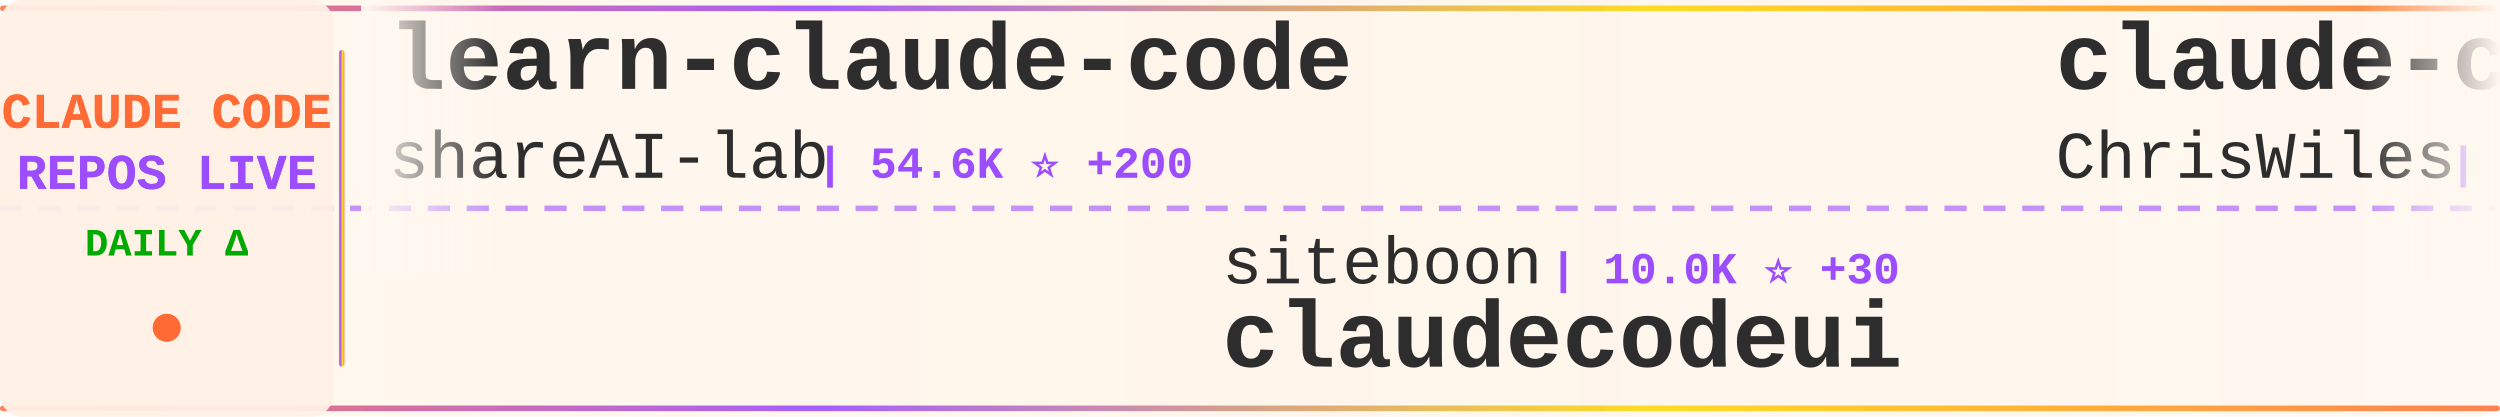
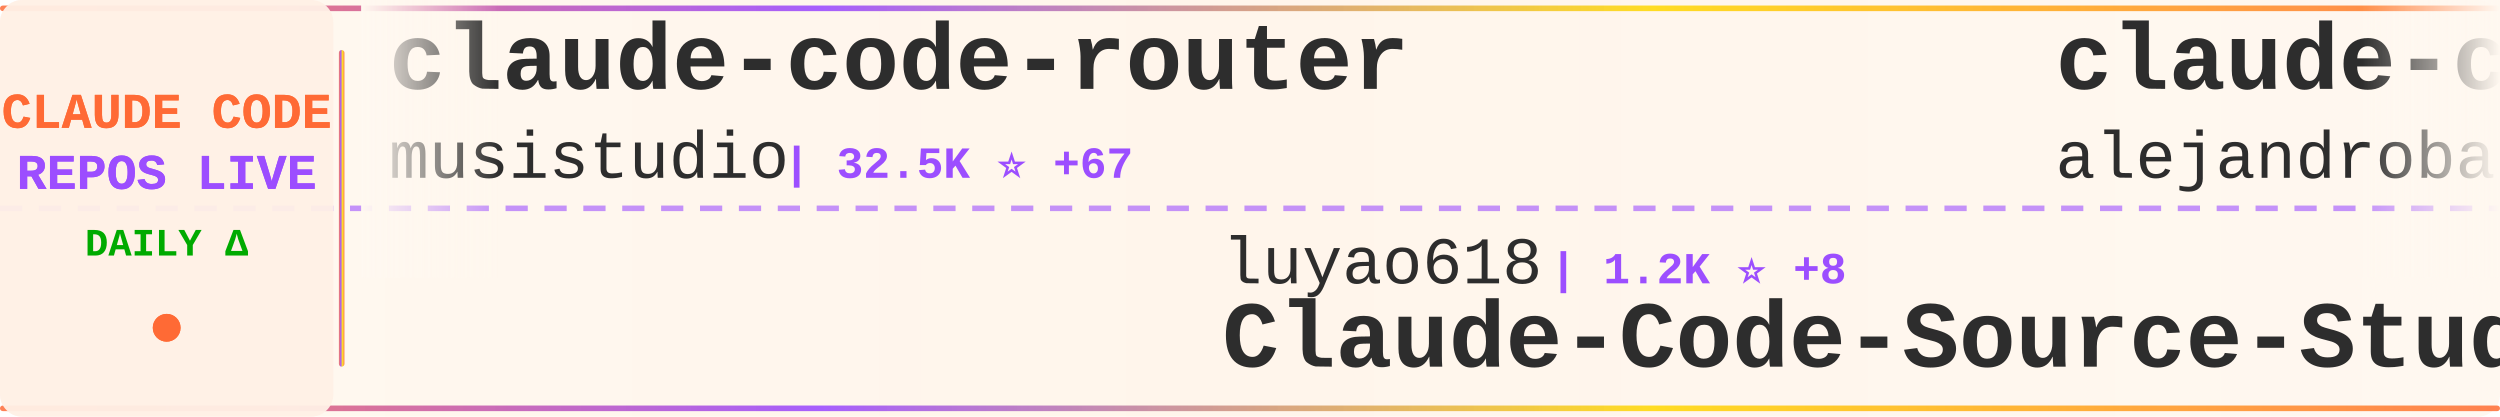
<svg xmlns="http://www.w3.org/2000/svg" width="900" height="150">
  <defs>
    <linearGradient id="tickerBg" x1="0%" y1="0%" x2="100%" y2="0%">
      <stop offset="0%" style="stop-color:#fff8f0;stop-opacity:0.98" />
      <stop offset="50%" style="stop-color:#fff5eb;stop-opacity:1" />
      <stop offset="100%" style="stop-color:#fff8f0;stop-opacity:0.98" />
    </linearGradient>
    <linearGradient id="borderGrad" x1="0%" y1="0%" x2="100%" y2="0%">
      <stop offset="0%" style="stop-color:#FF6B35;stop-opacity:0.85">
        <animate attributeName="stop-opacity" values="0.85;1;0.85" dur="2s" repeatCount="indefinite" />
      </stop>
      <stop offset="33%" style="stop-color:#9C4EFF;stop-opacity:0.9">
        <animate attributeName="stop-opacity" values="0.9;1;0.9" dur="2.2s" repeatCount="indefinite" />
      </stop>
      <stop offset="66%" style="stop-color:#FFD700;stop-opacity:0.85">
        <animate attributeName="stop-opacity" values="0.85;1;0.85" dur="1.8s" repeatCount="indefinite" />
      </stop>
      <stop offset="100%" style="stop-color:#FF6B35;stop-opacity:0.85">
        <animate attributeName="stop-opacity" values="0.85;1;0.85" dur="2s" repeatCount="indefinite" />
      </stop>
    </linearGradient>
    <filter id="textGlow">
      <feGaussianBlur stdDeviation="0.15" result="coloredBlur" />
      <feMerge>
        <feMergeNode in="coloredBlur" />
        <feMergeNode in="SourceGraphic" />
      </feMerge>
    </filter>
    <filter id="metricGlow">
      <feGaussianBlur stdDeviation="0.2" result="coloredBlur" />
      <feMerge>
        <feMergeNode in="coloredBlur" />
        <feMergeNode in="SourceGraphic" />
      </feMerge>
    </filter>
    <linearGradient id="leftFade" x1="0%" y1="0%" x2="100%" y2="0%">
      <stop offset="0%" style="stop-color:#fff8f0;stop-opacity:1" />
      <stop offset="100%" style="stop-color:#fff8f0;stop-opacity:0" />
    </linearGradient>
    <linearGradient id="rightFade" x1="0%" y1="0%" x2="100%" y2="0%">
      <stop offset="0%" style="stop-color:#fff8f0;stop-opacity:0" />
      <stop offset="100%" style="stop-color:#fff8f0;stop-opacity:1" />
    </linearGradient>
  </defs>
  <rect width="900" height="150" fill="url(#tickerBg)" rx="8" />
  <rect x="0" y="2" width="900" height="2" fill="url(#borderGrad)" rx="1" />
  <rect x="0" y="146" width="900" height="2" fill="url(#borderGrad)" rx="1" />
  <line x1="0" y1="75" x2="900" y2="75" stroke="#9C4EFF" stroke-width="2" stroke-dasharray="8 6" opacity="0.6" />
  <rect x="0" y="0" width="120" height="150" fill="#fff0e6" opacity="0.95" rx="8" />
  <text x="60" y="46" font-family="'Courier New', monospace" font-size="18" font-weight="bold" fill="#FF6B35" text-anchor="middle" filter="url(#textGlow)">
    CLAUDE CODE
  </text>
  <text x="60" y="68" font-family="'Courier New', monospace" font-size="18" font-weight="bold" fill="#9C4EFF" text-anchor="middle" filter="url(#textGlow)">
    REPOS LIVE
  </text>
  <text x="60" y="92" font-family="'Courier New', monospace" font-size="14" font-weight="bold" fill="#00aa00" text-anchor="middle">
    DAILY Δ
  </text>
  <circle cx="60" cy="118" r="5" fill="#FF6B35" filter="url(#metricGlow)">
    <animate attributeName="r" values="4;6;4" dur="1.5s" repeatCount="indefinite" />
    <animate attributeName="opacity" values="0.6;1;0.6" dur="1.5s" repeatCount="indefinite" />
  </circle>
  <rect x="122" y="18" width="2" height="114" fill="url(#borderGrad)" rx="1" />
  <clipPath id="tickerClip">
    <rect x="130" y="0" width="770" height="150" />
  </clipPath>
  <g clip-path="url(#tickerClip)">
    <g id="tickerItems">
      <animateTransform attributeName="transform" attributeType="XML" type="translate" from="0 0" to="-3000 0" dur="54s" repeatCount="indefinite" />
      <g transform="translate(0, 0)">
-         <text x="140" y="32" font-family="'Courier New', monospace" font-size="34" font-weight="bold" fill="#2d2d2d">learn-claude-code</text>
-         <text x="140" y="64" font-family="'Courier New', monospace" font-size="24" font-weight="normal" fill="#2d2d2d" opacity="1.0">shareAI-lab</text>
-         <text x="294" y="64" font-family="'Courier New', monospace" font-size="16" font-weight="bold" fill="#9C4EFF"> | 54.6K ⭐ +200</text>
+         <text x="140" y="32" font-family="'Courier New', monospace" font-size="34" font-weight="bold" fill="#2d2d2d">claude-code-router</text>
+         <text x="140" y="64" font-family="'Courier New', monospace" font-size="24" font-weight="normal" fill="#2d2d2d" opacity="1.0">musistudio</text>
+         <text x="282" y="64" font-family="'Courier New', monospace" font-size="16" font-weight="bold" fill="#9C4EFF"> | 32.5K ⭐ +67</text>
      </g>
      <g transform="translate(300, 0)">
-         <text x="140" y="102" font-family="'Courier New', monospace" font-size="24" font-weight="normal" fill="#2d2d2d" opacity="1.0">siteboon</text>
-         <text x="258" y="102" font-family="'Courier New', monospace" font-size="16" font-weight="bold" fill="#9C4EFF"> | 10.0K ⭐ +30</text>
-         <text x="140" y="132" font-family="'Courier New', monospace" font-size="34" font-weight="bold" fill="#2d2d2d">claudecodeui</text>
+         <text x="140" y="102" font-family="'Courier New', monospace" font-size="24" font-weight="normal" fill="#2d2d2d" opacity="1.0">luyao618</text>
+         <text x="258" y="102" font-family="'Courier New', monospace" font-size="16" font-weight="bold" fill="#9C4EFF"> | 1.2K ⭐ +8</text>
+         <text x="140" y="132" font-family="'Courier New', monospace" font-size="34" font-weight="bold" fill="#2d2d2d">Claude-Code-Source-Study</text>
      </g>
      <g transform="translate(600, 0)">
-         <text x="140" y="32" font-family="'Courier New', monospace" font-size="34" font-weight="bold" fill="#2d2d2d">claude-code-showcase</text>
-         <text x="140" y="64" font-family="'Courier New', monospace" font-size="24" font-weight="normal" fill="#2d2d2d" opacity="1.0">ChrisWiles</text>
-         <text x="282" y="64" font-family="'Courier New', monospace" font-size="16" font-weight="bold" fill="#9C4EFF"> | 5.8K ⭐ +2</text>
+         <text x="140" y="32" font-family="'Courier New', monospace" font-size="34" font-weight="bold" fill="#2d2d2d">claude-code-from-source</text>
+         <text x="140" y="64" font-family="'Courier New', monospace" font-size="24" font-weight="normal" fill="#2d2d2d" opacity="1.0">alejandrobalderas</text>
+         <text x="366" y="64" font-family="'Courier New', monospace" font-size="16" font-weight="bold" fill="#9C4EFF"> | 1.6K ⭐ +21</text>
      </g>
      <g transform="translate(900, 0)">
-         <text x="140" y="102" font-family="'Courier New', monospace" font-size="24" font-weight="normal" fill="#2d2d2d" opacity="1.0">fazxes</text>
-         <text x="234" y="102" font-family="'Courier New', monospace" font-size="16" font-weight="bold" fill="#9C4EFF"> | 207 ⭐</text>
-         <text x="140" y="132" font-family="'Courier New', monospace" font-size="34" font-weight="bold" fill="#2d2d2d">Claude-code</text>
+         <text x="140" y="102" font-family="'Courier New', monospace" font-size="24" font-weight="normal" fill="#2d2d2d" opacity="1.0">chauncygu</text>
+         <text x="270" y="102" font-family="'Courier New', monospace" font-size="16" font-weight="bold" fill="#9C4EFF"> | 2.2K ⭐ +10</text>
+         <text x="140" y="132" font-family="'Courier New', monospace" font-size="34" font-weight="bold" fill="#2d2d2d">collection-claude-code-s...</text>
      </g>
      <g transform="translate(1200, 0)">
-         <text x="140" y="32" font-family="'Courier New', monospace" font-size="34" font-weight="bold" fill="#2d2d2d">claude-code-source-code</text>
-         <text x="140" y="64" font-family="'Courier New', monospace" font-size="24" font-weight="normal" fill="#2d2d2d" opacity="1.0">777genius</text>
-         <text x="270" y="64" font-family="'Courier New', monospace" font-size="16" font-weight="bold" fill="#9C4EFF"> | 897 ⭐</text>
+         <text x="140" y="32" font-family="'Courier New', monospace" font-size="34" font-weight="bold" fill="#2d2d2d">free-claude-code</text>
+         <text x="140" y="64" font-family="'Courier New', monospace" font-size="24" font-weight="normal" fill="#2d2d2d" opacity="1.0">Alishahryar1</text>
+         <text x="306" y="64" font-family="'Courier New', monospace" font-size="16" font-weight="bold" fill="#9C4EFF"> | 2.0K ⭐ +17</text>
      </g>
      <g transform="translate(1500, 0)">
-         <text x="140" y="102" font-family="'Courier New', monospace" font-size="24" font-weight="normal" fill="#2d2d2d" opacity="1.0">Alishahryar1</text>
-         <text x="306" y="102" font-family="'Courier New', monospace" font-size="16" font-weight="bold" fill="#9C4EFF"> | 2.0K ⭐ +15</text>
-         <text x="140" y="132" font-family="'Courier New', monospace" font-size="34" font-weight="bold" fill="#2d2d2d">free-claude-code</text>
+         <text x="140" y="102" font-family="'Courier New', monospace" font-size="24" font-weight="normal" fill="#2d2d2d" opacity="1.0">frankbria</text>
+         <text x="270" y="102" font-family="'Courier New', monospace" font-size="16" font-weight="bold" fill="#9C4EFF"> | 8.7K ⭐ +20</text>
+         <text x="140" y="132" font-family="'Courier New', monospace" font-size="34" font-weight="bold" fill="#2d2d2d">ralph-claude-code</text>
      </g>
      <g transform="translate(1800, 0)">
+         <text x="140" y="32" font-family="'Courier New', monospace" font-size="34" font-weight="bold" fill="#2d2d2d">Claude-Code-Usage-Monito...</text>
+         <text x="140" y="64" font-family="'Courier New', monospace" font-size="24" font-weight="normal" fill="#2d2d2d" opacity="1.0">Maciek-roboblog</text>
+         <text x="342" y="64" font-family="'Courier New', monospace" font-size="16" font-weight="bold" fill="#9C4EFF"> | 7.6K ⭐ +13</text>
+       </g>
+       <g transform="translate(2100, 0)">
+         <text x="140" y="102" font-family="'Courier New', monospace" font-size="24" font-weight="normal" fill="#2d2d2d" opacity="1.0">edmund-io</text>
+         <text x="270" y="102" font-family="'Courier New', monospace" font-size="16" font-weight="bold" fill="#9C4EFF"> | 1.4K ⭐ +2</text>
+         <text x="140" y="132" font-family="'Courier New', monospace" font-size="34" font-weight="bold" fill="#2d2d2d">edmunds-claude-code</text>
+       </g>
+       <g transform="translate(2400, 0)">
        <text x="140" y="32" font-family="'Courier New', monospace" font-size="34" font-weight="bold" fill="#2d2d2d">claude_code_bridge</text>
        <text x="140" y="64" font-family="'Courier New', monospace" font-size="24" font-weight="normal" fill="#2d2d2d" opacity="1.0">bfly123</text>
-         <text x="246" y="64" font-family="'Courier New', monospace" font-size="16" font-weight="bold" fill="#9C4EFF"> | 2.3K ⭐ +18</text>
-       </g>
-       <g transform="translate(2100, 0)">
-         <text x="140" y="102" font-family="'Courier New', monospace" font-size="24" font-weight="normal" fill="#2d2d2d" opacity="1.0">Windy3f3f3f3f</text>
-         <text x="318" y="102" font-family="'Courier New', monospace" font-size="16" font-weight="bold" fill="#9C4EFF"> | 953 ⭐ +9</text>
-         <text x="140" y="132" font-family="'Courier New', monospace" font-size="34" font-weight="bold" fill="#2d2d2d">claude-code-from-scratch</text>
-       </g>
-       <g transform="translate(2400, 0)">
-         <text x="140" y="32" font-family="'Courier New', monospace" font-size="34" font-weight="bold" fill="#2d2d2d">claude-code-base-action</text>
-         <text x="140" y="64" font-family="'Courier New', monospace" font-size="24" font-weight="normal" fill="#2d2d2d" opacity="1.0">anthropics</text>
-         <text x="282" y="64" font-family="'Courier New', monospace" font-size="16" font-weight="bold" fill="#9C4EFF"> | 803 ⭐ +4</text>
+         <text x="246" y="64" font-family="'Courier New', monospace" font-size="16" font-weight="bold" fill="#9C4EFF"> | 2.3K ⭐ +17</text>
      </g>
      <g transform="translate(2700, 0)">
-         <text x="140" y="102" font-family="'Courier New', monospace" font-size="24" font-weight="normal" fill="#2d2d2d" opacity="1.0">multica-ai</text>
-         <text x="282" y="102" font-family="'Courier New', monospace" font-size="16" font-weight="bold" fill="#9C4EFF"> | 57.5K ⭐ +3.3K</text>
-         <text x="140" y="132" font-family="'Courier New', monospace" font-size="34" font-weight="bold" fill="#2d2d2d">andrej-karpathy-skills</text>
+         <text x="140" y="102" font-family="'Courier New', monospace" font-size="24" font-weight="normal" fill="#2d2d2d" opacity="1.0">ponponon</text>
+         <text x="258" y="102" font-family="'Courier New', monospace" font-size="16" font-weight="bold" fill="#9C4EFF"> | 2.2K ⭐ +3</text>
+         <text x="140" y="132" font-family="'Courier New', monospace" font-size="34" font-weight="bold" fill="#2d2d2d">claude_code_src</text>
      </g>
      <g transform="translate(3000, 0)">
-         <text x="140" y="32" font-family="'Courier New', monospace" font-size="34" font-weight="bold" fill="#2d2d2d">learn-claude-code</text>
-         <text x="140" y="64" font-family="'Courier New', monospace" font-size="24" font-weight="normal" fill="#2d2d2d" opacity="1.0">shareAI-lab</text>
-         <text x="294" y="64" font-family="'Courier New', monospace" font-size="16" font-weight="bold" fill="#9C4EFF"> | 54.6K ⭐ +200</text>
+         <text x="140" y="32" font-family="'Courier New', monospace" font-size="34" font-weight="bold" fill="#2d2d2d">claude-code-router</text>
+         <text x="140" y="64" font-family="'Courier New', monospace" font-size="24" font-weight="normal" fill="#2d2d2d" opacity="1.0">musistudio</text>
+         <text x="282" y="64" font-family="'Courier New', monospace" font-size="16" font-weight="bold" fill="#9C4EFF"> | 32.5K ⭐ +67</text>
      </g>
      <g transform="translate(3300, 0)">
-         <text x="140" y="102" font-family="'Courier New', monospace" font-size="24" font-weight="normal" fill="#2d2d2d" opacity="1.0">siteboon</text>
-         <text x="258" y="102" font-family="'Courier New', monospace" font-size="16" font-weight="bold" fill="#9C4EFF"> | 10.0K ⭐ +30</text>
-         <text x="140" y="132" font-family="'Courier New', monospace" font-size="34" font-weight="bold" fill="#2d2d2d">claudecodeui</text>
+         <text x="140" y="102" font-family="'Courier New', monospace" font-size="24" font-weight="normal" fill="#2d2d2d" opacity="1.0">luyao618</text>
+         <text x="258" y="102" font-family="'Courier New', monospace" font-size="16" font-weight="bold" fill="#9C4EFF"> | 1.2K ⭐ +8</text>
+         <text x="140" y="132" font-family="'Courier New', monospace" font-size="34" font-weight="bold" fill="#2d2d2d">Claude-Code-Source-Study</text>
      </g>
      <g transform="translate(3600, 0)">
-         <text x="140" y="32" font-family="'Courier New', monospace" font-size="34" font-weight="bold" fill="#2d2d2d">claude-code-showcase</text>
-         <text x="140" y="64" font-family="'Courier New', monospace" font-size="24" font-weight="normal" fill="#2d2d2d" opacity="1.0">ChrisWiles</text>
-         <text x="282" y="64" font-family="'Courier New', monospace" font-size="16" font-weight="bold" fill="#9C4EFF"> | 5.8K ⭐ +2</text>
+         <text x="140" y="32" font-family="'Courier New', monospace" font-size="34" font-weight="bold" fill="#2d2d2d">claude-code-from-source</text>
+         <text x="140" y="64" font-family="'Courier New', monospace" font-size="24" font-weight="normal" fill="#2d2d2d" opacity="1.0">alejandrobalderas</text>
+         <text x="366" y="64" font-family="'Courier New', monospace" font-size="16" font-weight="bold" fill="#9C4EFF"> | 1.6K ⭐ +21</text>
      </g>
      <g transform="translate(3900, 0)">
-         <text x="140" y="102" font-family="'Courier New', monospace" font-size="24" font-weight="normal" fill="#2d2d2d" opacity="1.0">fazxes</text>
-         <text x="234" y="102" font-family="'Courier New', monospace" font-size="16" font-weight="bold" fill="#9C4EFF"> | 207 ⭐</text>
-         <text x="140" y="132" font-family="'Courier New', monospace" font-size="34" font-weight="bold" fill="#2d2d2d">Claude-code</text>
+         <text x="140" y="102" font-family="'Courier New', monospace" font-size="24" font-weight="normal" fill="#2d2d2d" opacity="1.0">chauncygu</text>
+         <text x="270" y="102" font-family="'Courier New', monospace" font-size="16" font-weight="bold" fill="#9C4EFF"> | 2.2K ⭐ +10</text>
+         <text x="140" y="132" font-family="'Courier New', monospace" font-size="34" font-weight="bold" fill="#2d2d2d">collection-claude-code-s...</text>
      </g>
    </g>
  </g>
  <rect x="130" y="0" width="50" height="100" fill="url(#leftFade)" />
  <rect x="850" y="0" width="50" height="100" fill="url(#rightFade)" />
</svg>
